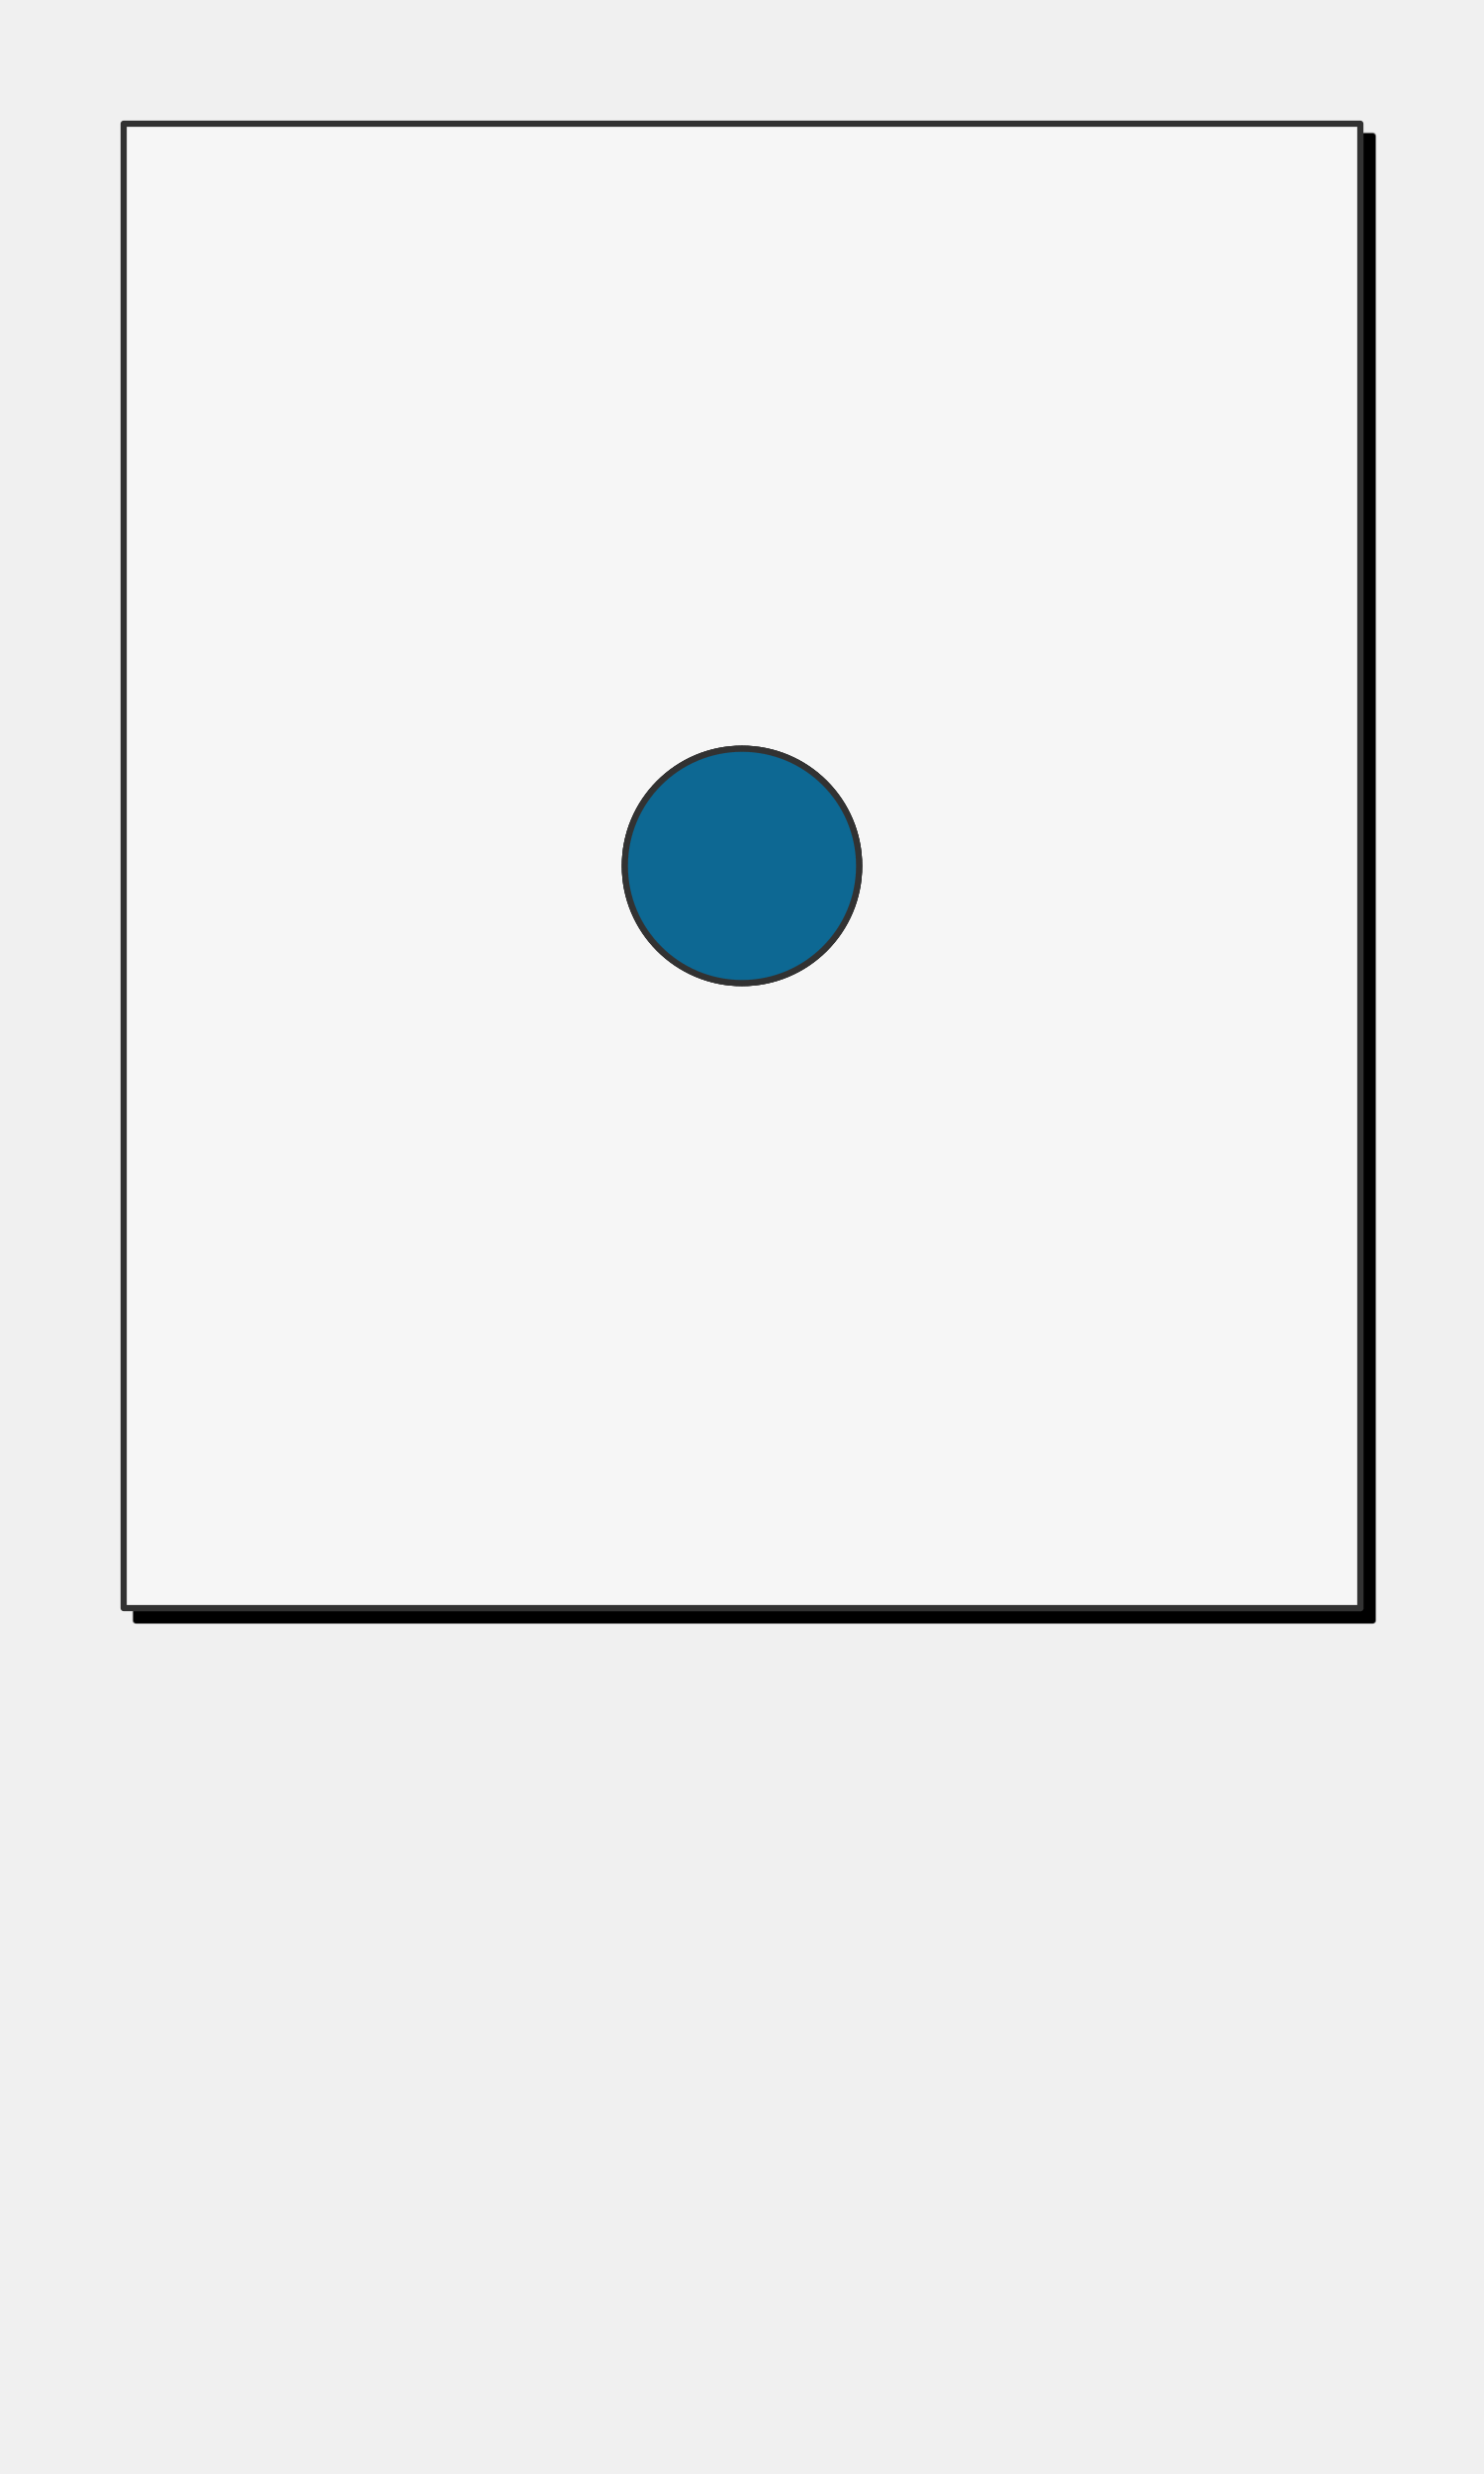
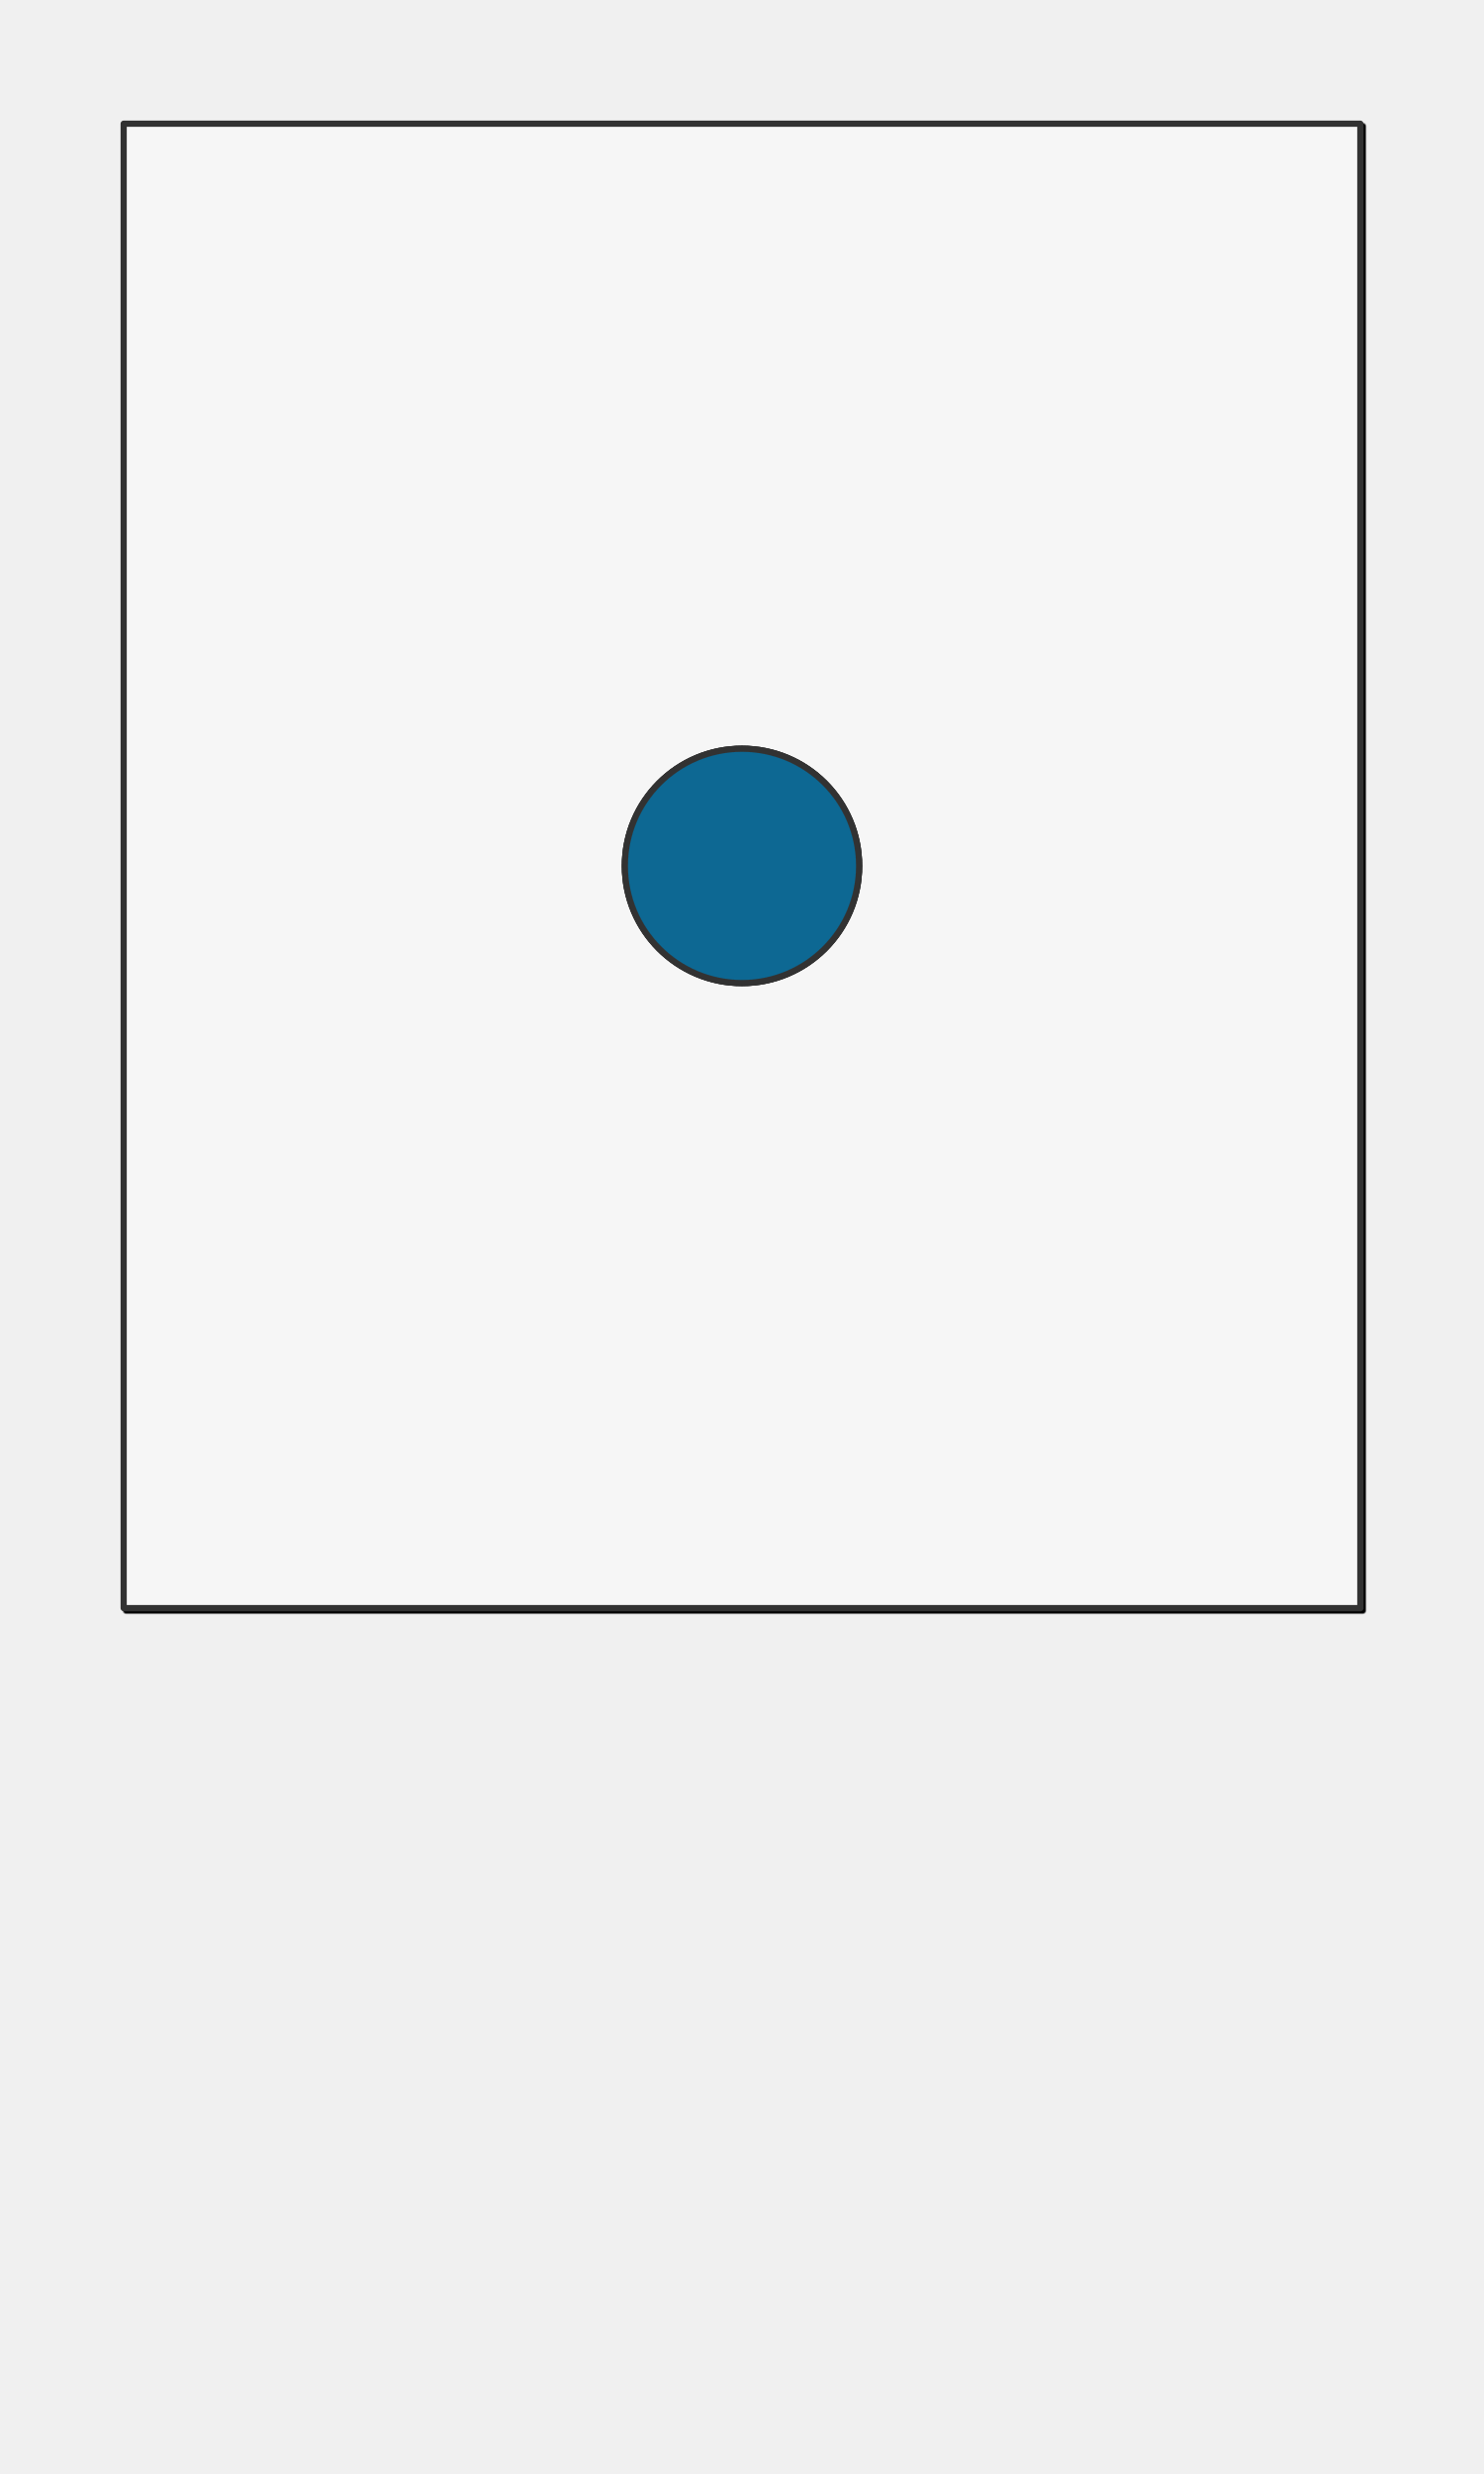
<svg xmlns="http://www.w3.org/2000/svg" preserveAspectRatio="xMidYMin slice" version="1.1" viewBox="0 0 120 200">
  <g transform="translate(10,10)">
    <g filter="url(#shadow)">
-       <g>
-         <defs>
-           <filter height="200%" id="shadow" width="200%" x="-20%" y="-20%">
-             <feOffset dx="1" dy="1" in="SourceAlpha" result="offsetOut" />
-             <feGaussianBlur in="offsetOut" result="blurOut" std-deviation="5" />
-             <feBlend in2="blurOut" in="SourceGraphic" mode="normal" />
-           </filter>
-           <pattern height="20" id="void" patternUnits="userSpaceOnUse" width="20">
-             <rect fill="#fff" height="20" width="20" x="0" y="0" />
-             <rect fill="#ddd" height="10" width="10" x="0" y="0" />
-             <rect fill="#ddd" height="10" width="10" x="10" y="10" />
-           </pattern>
-           <pattern height="4" id="selected" patternUnits="userSpaceOnUse" width="4">
-             <rect fill="#f5f5f5" height="4" width="4" x="0" y="0" />
-             <g fill="#000">
-               <circle cx="0" cy="0" r="0.3" />
-               <circle cx="4" cy="0" r="0.3" />
-               <circle cx="0" cy="4" r="0.3" />
-               <circle cx="4" cy="4" r="0.3" />
-               <circle cx="2" cy="2" r="0.3" />
-             </g>
-           </pattern>
-           <pattern height="20" id="ermine" patternUnits="userSpaceOnUse" width="12.5" x="-3.125" y="-5">
-             <rect fill="#f6f6f6" height="20" width="12.5" x="0" y="0" />
-             <g fill="#333333">
-               <path d="M 47.758,0 C 60.325,15.689 25.137,21.899 44.167,36.607     52.246,41.674 71.274,30.723 54.578,17.322     52.423,16.178 62.12,8.335 47.758,0 Z m 21.182,36.935 c     -3.232,0.327 -6.283,2.29 -9.155,7.193 -3.591,8.335     12.209,22.717 22.981,5.066 C 83.484,47.07 94.076,53.932     100,39.386 89.946,49.846 79.713,37.425 70.378,36.935 Z     M 29.805,37.099 C 20.469,37.589 10.054,50.173 0,39.55     5.924,54.096 16.519,47.07 17.416,49.358 28.009,67.009     43.806,52.627 40.215,44.292 36.984,38.736 33.395,36.936     29.805,37.099 Z m 21.004,10.132 c -8.258,37.262     -23.516,63.577 -40.212,82.535 7.002,-1.961     14.719,-7.192 22.259,-11.932 -4.668,9.806 -9.155,18.141     -13.822,26.803 2.693,-0.981 11.49,-9.644 23.339,-22.392     1.795,17.487 4.305,25.824 8.075,37.755 3.052,-11.93     5.208,-19.941 7.542,-37.918 7.181,8.008 14.002,16.18     23.696,23.044 L 68.221,117.347 c 7.002,4.413     14.723,10.293 22.084,12.744 C 72.711,110.152     57.989,84.494 50.808,47.232 Z" transform="scale(0.0625,0.0625)" />
-               <path d="M 47.758,0 C 60.325,15.689 25.137,21.899 44.167,36.607     52.246,41.674 71.274,30.723 54.578,17.322     52.423,16.178 62.12,8.335 47.758,0 Z m 21.182,36.935 c     -3.232,0.327 -6.283,2.29 -9.155,7.193 -3.591,8.335     12.209,22.717 22.981,5.066 C 83.484,47.07 94.076,53.932     100,39.386 89.946,49.846 79.713,37.425 70.378,36.935 Z     M 29.805,37.099 C 20.469,37.589 10.054,50.173 0,39.55     5.924,54.096 16.519,47.07 17.416,49.358 28.009,67.009     43.806,52.627 40.215,44.292 36.984,38.736 33.395,36.936     29.805,37.099 Z m 21.004,10.132 c -8.258,37.262     -23.516,63.577 -40.212,82.535 7.002,-1.961     14.719,-7.192 22.259,-11.932 -4.668,9.806 -9.155,18.141     -13.822,26.803 2.693,-0.981 11.49,-9.644 23.339,-22.392     1.795,17.487 4.305,25.824 8.075,37.755 3.052,-11.93     5.208,-19.941 7.542,-37.918 7.181,8.008 14.002,16.18     23.696,23.044 L 68.221,117.347 c 7.002,4.413     14.723,10.293 22.084,12.744 C 72.711,110.152     57.989,84.494 50.808,47.232 Z" transform="translate(6.25,10) scale(0.0625,0.0625)" />
-             </g>
-           </pattern>
-           <pattern height="20" id="ermines" patternUnits="userSpaceOnUse" width="12.5" x="-3.125" y="-5">
-             <rect fill="#333333" height="20" width="12.5" x="0" y="0" />
-             <g fill="#f6f6f6">
-               <path d="M 47.758,0 C 60.325,15.689 25.137,21.899 44.167,36.607     52.246,41.674 71.274,30.723 54.578,17.322     52.423,16.178 62.12,8.335 47.758,0 Z m 21.182,36.935 c     -3.232,0.327 -6.283,2.29 -9.155,7.193 -3.591,8.335     12.209,22.717 22.981,5.066 C 83.484,47.07 94.076,53.932     100,39.386 89.946,49.846 79.713,37.425 70.378,36.935 Z     M 29.805,37.099 C 20.469,37.589 10.054,50.173 0,39.55     5.924,54.096 16.519,47.07 17.416,49.358 28.009,67.009     43.806,52.627 40.215,44.292 36.984,38.736 33.395,36.936     29.805,37.099 Z m 21.004,10.132 c -8.258,37.262     -23.516,63.577 -40.212,82.535 7.002,-1.961     14.719,-7.192 22.259,-11.932 -4.668,9.806 -9.155,18.141     -13.822,26.803 2.693,-0.981 11.49,-9.644 23.339,-22.392     1.795,17.487 4.305,25.824 8.075,37.755 3.052,-11.93     5.208,-19.941 7.542,-37.918 7.181,8.008 14.002,16.18     23.696,23.044 L 68.221,117.347 c 7.002,4.413     14.723,10.293 22.084,12.744 C 72.711,110.152     57.989,84.494 50.808,47.232 Z" transform="scale(0.0625,0.0625)" />
-               <path d="M 47.758,0 C 60.325,15.689 25.137,21.899 44.167,36.607     52.246,41.674 71.274,30.723 54.578,17.322     52.423,16.178 62.12,8.335 47.758,0 Z m 21.182,36.935 c     -3.232,0.327 -6.283,2.29 -9.155,7.193 -3.591,8.335     12.209,22.717 22.981,5.066 C 83.484,47.07 94.076,53.932     100,39.386 89.946,49.846 79.713,37.425 70.378,36.935 Z     M 29.805,37.099 C 20.469,37.589 10.054,50.173 0,39.55     5.924,54.096 16.519,47.07 17.416,49.358 28.009,67.009     43.806,52.627 40.215,44.292 36.984,38.736 33.395,36.936     29.805,37.099 Z m 21.004,10.132 c -8.258,37.262     -23.516,63.577 -40.212,82.535 7.002,-1.961     14.719,-7.192 22.259,-11.932 -4.668,9.806 -9.155,18.141     -13.822,26.803 2.693,-0.981 11.49,-9.644 23.339,-22.392     1.795,17.487 4.305,25.824 8.075,37.755 3.052,-11.93     5.208,-19.941 7.542,-37.918 7.181,8.008 14.002,16.18     23.696,23.044 L 68.221,117.347 c 7.002,4.413     14.723,10.293 22.084,12.744 C 72.711,110.152     57.989,84.494 50.808,47.232 Z" transform="translate(6.25,10) scale(0.0625,0.0625)" />
-             </g>
-           </pattern>
-           <pattern height="20" id="erminois" patternUnits="userSpaceOnUse" width="12.5" x="-3.125" y="-5">
-             <rect fill="#f2bc51" height="20" width="12.5" x="0" y="0" />
-             <g fill="#333333">
-               <path d="M 47.758,0 C 60.325,15.689 25.137,21.899 44.167,36.607     52.246,41.674 71.274,30.723 54.578,17.322     52.423,16.178 62.12,8.335 47.758,0 Z m 21.182,36.935 c     -3.232,0.327 -6.283,2.29 -9.155,7.193 -3.591,8.335     12.209,22.717 22.981,5.066 C 83.484,47.07 94.076,53.932     100,39.386 89.946,49.846 79.713,37.425 70.378,36.935 Z     M 29.805,37.099 C 20.469,37.589 10.054,50.173 0,39.55     5.924,54.096 16.519,47.07 17.416,49.358 28.009,67.009     43.806,52.627 40.215,44.292 36.984,38.736 33.395,36.936     29.805,37.099 Z m 21.004,10.132 c -8.258,37.262     -23.516,63.577 -40.212,82.535 7.002,-1.961     14.719,-7.192 22.259,-11.932 -4.668,9.806 -9.155,18.141     -13.822,26.803 2.693,-0.981 11.49,-9.644 23.339,-22.392     1.795,17.487 4.305,25.824 8.075,37.755 3.052,-11.93     5.208,-19.941 7.542,-37.918 7.181,8.008 14.002,16.18     23.696,23.044 L 68.221,117.347 c 7.002,4.413     14.723,10.293 22.084,12.744 C 72.711,110.152     57.989,84.494 50.808,47.232 Z" transform="scale(0.0625,0.0625)" />
-               <path d="M 47.758,0 C 60.325,15.689 25.137,21.899 44.167,36.607     52.246,41.674 71.274,30.723 54.578,17.322     52.423,16.178 62.12,8.335 47.758,0 Z m 21.182,36.935 c     -3.232,0.327 -6.283,2.29 -9.155,7.193 -3.591,8.335     12.209,22.717 22.981,5.066 C 83.484,47.07 94.076,53.932     100,39.386 89.946,49.846 79.713,37.425 70.378,36.935 Z     M 29.805,37.099 C 20.469,37.589 10.054,50.173 0,39.55     5.924,54.096 16.519,47.07 17.416,49.358 28.009,67.009     43.806,52.627 40.215,44.292 36.984,38.736 33.395,36.936     29.805,37.099 Z m 21.004,10.132 c -8.258,37.262     -23.516,63.577 -40.212,82.535 7.002,-1.961     14.719,-7.192 22.259,-11.932 -4.668,9.806 -9.155,18.141     -13.822,26.803 2.693,-0.981 11.49,-9.644 23.339,-22.392     1.795,17.487 4.305,25.824 8.075,37.755 3.052,-11.93     5.208,-19.941 7.542,-37.918 7.181,8.008 14.002,16.18     23.696,23.044 L 68.221,117.347 c 7.002,4.413     14.723,10.293 22.084,12.744 C 72.711,110.152     57.989,84.494 50.808,47.232 Z" transform="translate(6.25,10) scale(0.0625,0.0625)" />
-             </g>
-           </pattern>
-           <pattern height="20" id="pean" patternUnits="userSpaceOnUse" width="12.5" x="-3.125" y="-5">
-             <rect fill="#333333" height="20" width="12.5" x="0" y="0" />
-             <g fill="#f2bc51">
-               <path d="M 47.758,0 C 60.325,15.689 25.137,21.899 44.167,36.607     52.246,41.674 71.274,30.723 54.578,17.322     52.423,16.178 62.12,8.335 47.758,0 Z m 21.182,36.935 c     -3.232,0.327 -6.283,2.29 -9.155,7.193 -3.591,8.335     12.209,22.717 22.981,5.066 C 83.484,47.07 94.076,53.932     100,39.386 89.946,49.846 79.713,37.425 70.378,36.935 Z     M 29.805,37.099 C 20.469,37.589 10.054,50.173 0,39.55     5.924,54.096 16.519,47.07 17.416,49.358 28.009,67.009     43.806,52.627 40.215,44.292 36.984,38.736 33.395,36.936     29.805,37.099 Z m 21.004,10.132 c -8.258,37.262     -23.516,63.577 -40.212,82.535 7.002,-1.961     14.719,-7.192 22.259,-11.932 -4.668,9.806 -9.155,18.141     -13.822,26.803 2.693,-0.981 11.49,-9.644 23.339,-22.392     1.795,17.487 4.305,25.824 8.075,37.755 3.052,-11.93     5.208,-19.941 7.542,-37.918 7.181,8.008 14.002,16.18     23.696,23.044 L 68.221,117.347 c 7.002,4.413     14.723,10.293 22.084,12.744 C 72.711,110.152     57.989,84.494 50.808,47.232 Z" transform="scale(0.0625,0.0625)" />
-               <path d="M 47.758,0 C 60.325,15.689 25.137,21.899 44.167,36.607     52.246,41.674 71.274,30.723 54.578,17.322     52.423,16.178 62.12,8.335 47.758,0 Z m 21.182,36.935 c     -3.232,0.327 -6.283,2.29 -9.155,7.193 -3.591,8.335     12.209,22.717 22.981,5.066 C 83.484,47.07 94.076,53.932     100,39.386 89.946,49.846 79.713,37.425 70.378,36.935 Z     M 29.805,37.099 C 20.469,37.589 10.054,50.173 0,39.55     5.924,54.096 16.519,47.07 17.416,49.358 28.009,67.009     43.806,52.627 40.215,44.292 36.984,38.736 33.395,36.936     29.805,37.099 Z m 21.004,10.132 c -8.258,37.262     -23.516,63.577 -40.212,82.535 7.002,-1.961     14.719,-7.192 22.259,-11.932 -4.668,9.806 -9.155,18.141     -13.822,26.803 2.693,-0.981 11.49,-9.644 23.339,-22.392     1.795,17.487 4.305,25.824 8.075,37.755 3.052,-11.93     5.208,-19.941 7.542,-37.918 7.181,8.008 14.002,16.18     23.696,23.044 L 68.221,117.347 c 7.002,4.413     14.723,10.293 22.084,12.744 C 72.711,110.152     57.989,84.494 50.808,47.232 Z" transform="translate(6.25,10) scale(0.0625,0.0625)" />
-             </g>
-           </pattern>
-         </defs>
-         <defs>
-           <clipPath id="mask_1">
-             <path d="M0 0h100v120h-100z" fill="#fff" stroke="none" />
-           </clipPath>
-         </defs>
-         <g clip-path="url(#mask_1)">
+       <defs>
+         <filter height="200%" id="shadow" width="200%" x="-20%" y="-20%">
+           <feOffset dx="0.2" dy="0.2" in="SourceAlpha" result="offsetOut" />
+           <feGaussianBlur in="offsetOut" result="blurOut" std-deviation="1" />
+           <feBlend in2="blurOut" in="SourceGraphic" mode="normal" />
+         </filter>
+         <pattern height="20" id="void" patternUnits="userSpaceOnUse" width="20">
+           <rect fill="#fff" height="20" width="20" x="0" y="0" />
+           <rect fill="#ddd" height="10" width="10" x="0" y="0" />
+           <rect fill="#ddd" height="10" width="10" x="10" y="10" />
+         </pattern>
+         <pattern height="4" id="selected" patternUnits="userSpaceOnUse" width="4">
+           <rect fill="#f5f5f5" height="4" width="4" x="0" y="0" />
+           <g fill="#000">
+             <circle cx="0" cy="0" r="0.3" />
+             <circle cx="4" cy="0" r="0.3" />
+             <circle cx="0" cy="4" r="0.3" />
+             <circle cx="4" cy="4" r="0.3" />
+             <circle cx="2" cy="2" r="0.3" />
+           </g>
+         </pattern>
+         <pattern height="20" id="ermine" patternUnits="userSpaceOnUse" width="12.5" x="-3.125" y="-5">
+           <rect fill="#f6f6f6" height="20" width="12.5" x="0" y="0" />
+           <g fill="#333333">
+             <path d="M 47.758,0 C 60.325,15.689 25.137,21.899 44.167,36.607     52.246,41.674 71.274,30.723 54.578,17.322     52.423,16.178 62.12,8.335 47.758,0 Z m 21.182,36.935 c     -3.232,0.327 -6.283,2.29 -9.155,7.193 -3.591,8.335     12.209,22.717 22.981,5.066 C 83.484,47.07 94.076,53.932     100,39.386 89.946,49.846 79.713,37.425 70.378,36.935 Z     M 29.805,37.099 C 20.469,37.589 10.054,50.173 0,39.55     5.924,54.096 16.519,47.07 17.416,49.358 28.009,67.009     43.806,52.627 40.215,44.292 36.984,38.736 33.395,36.936     29.805,37.099 Z m 21.004,10.132 c -8.258,37.262     -23.516,63.577 -40.212,82.535 7.002,-1.961     14.719,-7.192 22.259,-11.932 -4.668,9.806 -9.155,18.141     -13.822,26.803 2.693,-0.981 11.49,-9.644 23.339,-22.392     1.795,17.487 4.305,25.824 8.075,37.755 3.052,-11.93     5.208,-19.941 7.542,-37.918 7.181,8.008 14.002,16.18     23.696,23.044 L 68.221,117.347 c 7.002,4.413     14.723,10.293 22.084,12.744 C 72.711,110.152     57.989,84.494 50.808,47.232 Z" transform="scale(0.0625,0.0625)" />
+             <path d="M 47.758,0 C 60.325,15.689 25.137,21.899 44.167,36.607     52.246,41.674 71.274,30.723 54.578,17.322     52.423,16.178 62.12,8.335 47.758,0 Z m 21.182,36.935 c     -3.232,0.327 -6.283,2.29 -9.155,7.193 -3.591,8.335     12.209,22.717 22.981,5.066 C 83.484,47.07 94.076,53.932     100,39.386 89.946,49.846 79.713,37.425 70.378,36.935 Z     M 29.805,37.099 C 20.469,37.589 10.054,50.173 0,39.55     5.924,54.096 16.519,47.07 17.416,49.358 28.009,67.009     43.806,52.627 40.215,44.292 36.984,38.736 33.395,36.936     29.805,37.099 Z m 21.004,10.132 c -8.258,37.262     -23.516,63.577 -40.212,82.535 7.002,-1.961     14.719,-7.192 22.259,-11.932 -4.668,9.806 -9.155,18.141     -13.822,26.803 2.693,-0.981 11.49,-9.644 23.339,-22.392     1.795,17.487 4.305,25.824 8.075,37.755 3.052,-11.93     5.208,-19.941 7.542,-37.918 7.181,8.008 14.002,16.18     23.696,23.044 L 68.221,117.347 c 7.002,4.413     14.723,10.293 22.084,12.744 C 72.711,110.152     57.989,84.494 50.808,47.232 Z" transform="translate(6.25,10) scale(0.0625,0.0625)" />
+           </g>
+         </pattern>
+         <pattern height="20" id="ermines" patternUnits="userSpaceOnUse" width="12.5" x="-3.125" y="-5">
+           <rect fill="#333333" height="20" width="12.5" x="0" y="0" />
+           <g fill="#f6f6f6">
+             <path d="M 47.758,0 C 60.325,15.689 25.137,21.899 44.167,36.607     52.246,41.674 71.274,30.723 54.578,17.322     52.423,16.178 62.12,8.335 47.758,0 Z m 21.182,36.935 c     -3.232,0.327 -6.283,2.29 -9.155,7.193 -3.591,8.335     12.209,22.717 22.981,5.066 C 83.484,47.07 94.076,53.932     100,39.386 89.946,49.846 79.713,37.425 70.378,36.935 Z     M 29.805,37.099 C 20.469,37.589 10.054,50.173 0,39.55     5.924,54.096 16.519,47.07 17.416,49.358 28.009,67.009     43.806,52.627 40.215,44.292 36.984,38.736 33.395,36.936     29.805,37.099 Z m 21.004,10.132 c -8.258,37.262     -23.516,63.577 -40.212,82.535 7.002,-1.961     14.719,-7.192 22.259,-11.932 -4.668,9.806 -9.155,18.141     -13.822,26.803 2.693,-0.981 11.49,-9.644 23.339,-22.392     1.795,17.487 4.305,25.824 8.075,37.755 3.052,-11.93     5.208,-19.941 7.542,-37.918 7.181,8.008 14.002,16.18     23.696,23.044 L 68.221,117.347 c 7.002,4.413     14.723,10.293 22.084,12.744 C 72.711,110.152     57.989,84.494 50.808,47.232 Z" transform="scale(0.0625,0.0625)" />
+             <path d="M 47.758,0 C 60.325,15.689 25.137,21.899 44.167,36.607     52.246,41.674 71.274,30.723 54.578,17.322     52.423,16.178 62.12,8.335 47.758,0 Z m 21.182,36.935 c     -3.232,0.327 -6.283,2.29 -9.155,7.193 -3.591,8.335     12.209,22.717 22.981,5.066 C 83.484,47.07 94.076,53.932     100,39.386 89.946,49.846 79.713,37.425 70.378,36.935 Z     M 29.805,37.099 C 20.469,37.589 10.054,50.173 0,39.55     5.924,54.096 16.519,47.07 17.416,49.358 28.009,67.009     43.806,52.627 40.215,44.292 36.984,38.736 33.395,36.936     29.805,37.099 Z m 21.004,10.132 c -8.258,37.262     -23.516,63.577 -40.212,82.535 7.002,-1.961     14.719,-7.192 22.259,-11.932 -4.668,9.806 -9.155,18.141     -13.822,26.803 2.693,-0.981 11.49,-9.644 23.339,-22.392     1.795,17.487 4.305,25.824 8.075,37.755 3.052,-11.93     5.208,-19.941 7.542,-37.918 7.181,8.008 14.002,16.18     23.696,23.044 L 68.221,117.347 c 7.002,4.413     14.723,10.293 22.084,12.744 C 72.711,110.152     57.989,84.494 50.808,47.232 Z" transform="translate(6.25,10) scale(0.0625,0.0625)" />
+           </g>
+         </pattern>
+         <pattern height="20" id="erminois" patternUnits="userSpaceOnUse" width="12.5" x="-3.125" y="-5">
+           <rect fill="#f2bc51" height="20" width="12.5" x="0" y="0" />
+           <g fill="#333333">
+             <path d="M 47.758,0 C 60.325,15.689 25.137,21.899 44.167,36.607     52.246,41.674 71.274,30.723 54.578,17.322     52.423,16.178 62.12,8.335 47.758,0 Z m 21.182,36.935 c     -3.232,0.327 -6.283,2.29 -9.155,7.193 -3.591,8.335     12.209,22.717 22.981,5.066 C 83.484,47.07 94.076,53.932     100,39.386 89.946,49.846 79.713,37.425 70.378,36.935 Z     M 29.805,37.099 C 20.469,37.589 10.054,50.173 0,39.55     5.924,54.096 16.519,47.07 17.416,49.358 28.009,67.009     43.806,52.627 40.215,44.292 36.984,38.736 33.395,36.936     29.805,37.099 Z m 21.004,10.132 c -8.258,37.262     -23.516,63.577 -40.212,82.535 7.002,-1.961     14.719,-7.192 22.259,-11.932 -4.668,9.806 -9.155,18.141     -13.822,26.803 2.693,-0.981 11.49,-9.644 23.339,-22.392     1.795,17.487 4.305,25.824 8.075,37.755 3.052,-11.93     5.208,-19.941 7.542,-37.918 7.181,8.008 14.002,16.18     23.696,23.044 L 68.221,117.347 c 7.002,4.413     14.723,10.293 22.084,12.744 C 72.711,110.152     57.989,84.494 50.808,47.232 Z" transform="scale(0.0625,0.0625)" />
+             <path d="M 47.758,0 C 60.325,15.689 25.137,21.899 44.167,36.607     52.246,41.674 71.274,30.723 54.578,17.322     52.423,16.178 62.12,8.335 47.758,0 Z m 21.182,36.935 c     -3.232,0.327 -6.283,2.29 -9.155,7.193 -3.591,8.335     12.209,22.717 22.981,5.066 C 83.484,47.07 94.076,53.932     100,39.386 89.946,49.846 79.713,37.425 70.378,36.935 Z     M 29.805,37.099 C 20.469,37.589 10.054,50.173 0,39.55     5.924,54.096 16.519,47.07 17.416,49.358 28.009,67.009     43.806,52.627 40.215,44.292 36.984,38.736 33.395,36.936     29.805,37.099 Z m 21.004,10.132 c -8.258,37.262     -23.516,63.577 -40.212,82.535 7.002,-1.961     14.719,-7.192 22.259,-11.932 -4.668,9.806 -9.155,18.141     -13.822,26.803 2.693,-0.981 11.49,-9.644 23.339,-22.392     1.795,17.487 4.305,25.824 8.075,37.755 3.052,-11.93     5.208,-19.941 7.542,-37.918 7.181,8.008 14.002,16.18     23.696,23.044 L 68.221,117.347 c 7.002,4.413     14.723,10.293 22.084,12.744 C 72.711,110.152     57.989,84.494 50.808,47.232 Z" transform="translate(6.25,10) scale(0.0625,0.0625)" />
+           </g>
+         </pattern>
+         <pattern height="20" id="pean" patternUnits="userSpaceOnUse" width="12.5" x="-3.125" y="-5">
+           <rect fill="#333333" height="20" width="12.5" x="0" y="0" />
+           <g fill="#f2bc51">
+             <path d="M 47.758,0 C 60.325,15.689 25.137,21.899 44.167,36.607     52.246,41.674 71.274,30.723 54.578,17.322     52.423,16.178 62.12,8.335 47.758,0 Z m 21.182,36.935 c     -3.232,0.327 -6.283,2.29 -9.155,7.193 -3.591,8.335     12.209,22.717 22.981,5.066 C 83.484,47.07 94.076,53.932     100,39.386 89.946,49.846 79.713,37.425 70.378,36.935 Z     M 29.805,37.099 C 20.469,37.589 10.054,50.173 0,39.55     5.924,54.096 16.519,47.07 17.416,49.358 28.009,67.009     43.806,52.627 40.215,44.292 36.984,38.736 33.395,36.936     29.805,37.099 Z m 21.004,10.132 c -8.258,37.262     -23.516,63.577 -40.212,82.535 7.002,-1.961     14.719,-7.192 22.259,-11.932 -4.668,9.806 -9.155,18.141     -13.822,26.803 2.693,-0.981 11.49,-9.644 23.339,-22.392     1.795,17.487 4.305,25.824 8.075,37.755 3.052,-11.93     5.208,-19.941 7.542,-37.918 7.181,8.008 14.002,16.18     23.696,23.044 L 68.221,117.347 c 7.002,4.413     14.723,10.293 22.084,12.744 C 72.711,110.152     57.989,84.494 50.808,47.232 Z" transform="scale(0.0625,0.0625)" />
+             <path d="M 47.758,0 C 60.325,15.689 25.137,21.899 44.167,36.607     52.246,41.674 71.274,30.723 54.578,17.322     52.423,16.178 62.12,8.335 47.758,0 Z m 21.182,36.935 c     -3.232,0.327 -6.283,2.29 -9.155,7.193 -3.591,8.335     12.209,22.717 22.981,5.066 C 83.484,47.07 94.076,53.932     100,39.386 89.946,49.846 79.713,37.425 70.378,36.935 Z     M 29.805,37.099 C 20.469,37.589 10.054,50.173 0,39.55     5.924,54.096 16.519,47.07 17.416,49.358 28.009,67.009     43.806,52.627 40.215,44.292 36.984,38.736 33.395,36.936     29.805,37.099 Z m 21.004,10.132 c -8.258,37.262     -23.516,63.577 -40.212,82.535 7.002,-1.961     14.719,-7.192 22.259,-11.932 -4.668,9.806 -9.155,18.141     -13.822,26.803 2.693,-0.981 11.49,-9.644 23.339,-22.392     1.795,17.487 4.305,25.824 8.075,37.755 3.052,-11.93     5.208,-19.941 7.542,-37.918 7.181,8.008 14.002,16.18     23.696,23.044 L 68.221,117.347 c 7.002,4.413     14.723,10.293 22.084,12.744 C 72.711,110.152     57.989,84.494 50.808,47.232 Z" transform="translate(6.25,10) scale(0.0625,0.0625)" />
+           </g>
+         </pattern>
+       </defs>
+       <defs>
+         <clipPath id="mask_1">
+           <path d="M0 0h100v120h-100z" fill="#fff" stroke="none" />
+         </clipPath>
+       </defs>
+       <g clip-path="url(#mask_1)">
+         <g>
          <g>
-             <g>
-               <path d="M0 0h100v120h-100z" fill="#f0f0f0" />
-               <g style="pointer-events:visiblePainted;cursor:pointer;">
-                 <rect fill="#f6f6f6" height="1100" width="1100" x="-500" y="-500" />
+             <path d="M0 0h100v120h-100z" fill="#f0f0f0" />
+             <g style="pointer-events:visiblePainted;cursor:pointer;">
+               <rect fill="#f6f6f6" height="1100" width="1100" x="-500" y="-500" />
+               <g>
                <g>
-                   <g>
-                     <g id="charge_4">
-                       <defs>
-                         <clipPath id="clip-0_6">
-                           <path d="M59.472 60a9.472 9.472 0 0 0-18.944 0 9.472 9.472 0 0 0 18.944 0z" fill="#fff" />
-                           <path d="M59.472 60a9.472 9.472 0 0 0-18.944 0 9.472 9.472 0 0 0 18.944 0z" fill="none" stroke-width="0.1" stroke="#fff" />
-                         </clipPath>
-                       </defs>
-                       <g clip-path="url(#clip-0_6)">
-                         <g>
-                           <g style="pointer-events:visiblePainted;cursor:pointer;">
-                             <rect fill="#0c6793" height="1100" width="1100" x="-500" y="-500" />
-                           </g>
+                   <g id="charge_4">
+                     <defs>
+                       <clipPath id="clip-0_6">
+                         <path d="M59.472 60a9.472 9.472 0 0 0-18.944 0 9.472 9.472 0 0 0 18.944 0z" fill="#fff" />
+                         <path d="M59.472 60a9.472 9.472 0 0 0-18.944 0 9.472 9.472 0 0 0 18.944 0z" fill="none" stroke-width="0.1" stroke="#fff" />
+                       </clipPath>
+                     </defs>
+                     <g clip-path="url(#clip-0_6)">
+                       <g>
+                         <g style="pointer-events:visiblePainted;cursor:pointer;">
+                           <rect fill="#0c6793" height="1100" width="1100" x="-500" y="-500" />
                        </g>
                      </g>
-                       <g fill="none" stroke-linecap="round" stroke-linejoin="round" stroke-width="0.5" stroke="#333333">
-                         <path d="M59.472 60a9.472 9.472 0 0 0-18.944 0 9.472 9.472 0 0 0 18.944 0z" />
+                     </g>
+                     <g fill="none" stroke-linecap="round" stroke-linejoin="round" stroke-width="0.5" stroke="#333333">
+                       <path d="M59.472 60a9.472 9.472 0 0 0-18.944 0 9.472 9.472 0 0 0 18.944 0z" />
+                     </g>
+                   </g>
+                 </g>
+                 <g>
+                   <g id="charge_8">
+                     <defs>
+                       <clipPath id="clip-0_10">
+                         <path d="M59.472 60a9.472 9.472 0 0 0-18.944 0 9.472 9.472 0 0 0 18.944 0z" fill="#fff" />
+                         <path d="M59.472 60a9.472 9.472 0 0 0-18.944 0 9.472 9.472 0 0 0 18.944 0z" fill="none" stroke-width="0.1" stroke="#fff" />
+                       </clipPath>
+                     </defs>
+                     <g clip-path="url(#clip-0_10)">
+                       <g>
+                         <g style="pointer-events:visiblePainted;cursor:pointer;">
+                           <rect fill="#0c6793" height="1100" width="1100" x="-500" y="-500" />
+                         </g>
                      </g>
                    </g>
+                     <g fill="none" stroke-linecap="round" stroke-linejoin="round" stroke-width="0.5" stroke="#333333">
+                       <path d="M59.472 60a9.472 9.472 0 0 0-18.944 0 9.472 9.472 0 0 0 18.944 0z" />
+                     </g>
                  </g>
-                   <g>
-                     <g id="charge_8">
-                       <defs>
-                         <clipPath id="clip-0_10">
-                           <path d="M59.472 60a9.472 9.472 0 0 0-18.944 0 9.472 9.472 0 0 0 18.944 0z" fill="#fff" />
-                           <path d="M59.472 60a9.472 9.472 0 0 0-18.944 0 9.472 9.472 0 0 0 18.944 0z" fill="none" stroke-width="0.1" stroke="#fff" />
-                         </clipPath>
-                       </defs>
-                       <g clip-path="url(#clip-0_10)">
-                         <g>
-                           <g style="pointer-events:visiblePainted;cursor:pointer;">
-                             <rect fill="#0c6793" height="1100" width="1100" x="-500" y="-500" />
-                           </g>
+                 </g>
+                 <g>
+                   <g id="charge_12">
+                     <defs>
+                       <clipPath id="clip-0_14">
+                         <path d="M59.472 60a9.472 9.472 0 0 0-18.944 0 9.472 9.472 0 0 0 18.944 0z" fill="#fff" />
+                         <path d="M59.472 60a9.472 9.472 0 0 0-18.944 0 9.472 9.472 0 0 0 18.944 0z" fill="none" stroke-width="0.1" stroke="#fff" />
+                       </clipPath>
+                     </defs>
+                     <g clip-path="url(#clip-0_14)">
+                       <g>
+                         <g style="pointer-events:visiblePainted;cursor:pointer;">
+                           <rect fill="#0c6793" height="1100" width="1100" x="-500" y="-500" />
                        </g>
                      </g>
-                       <g fill="none" stroke-linecap="round" stroke-linejoin="round" stroke-width="0.5" stroke="#333333">
-                         <path d="M59.472 60a9.472 9.472 0 0 0-18.944 0 9.472 9.472 0 0 0 18.944 0z" />
-                       </g>
                    </g>
-                   </g>
-                   <g>
-                     <g id="charge_12">
-                       <defs>
-                         <clipPath id="clip-0_14">
-                           <path d="M59.472 60a9.472 9.472 0 0 0-18.944 0 9.472 9.472 0 0 0 18.944 0z" fill="#fff" />
-                           <path d="M59.472 60a9.472 9.472 0 0 0-18.944 0 9.472 9.472 0 0 0 18.944 0z" fill="none" stroke-width="0.1" stroke="#fff" />
-                         </clipPath>
-                       </defs>
-                       <g clip-path="url(#clip-0_14)">
-                         <g>
-                           <g style="pointer-events:visiblePainted;cursor:pointer;">
-                             <rect fill="#0c6793" height="1100" width="1100" x="-500" y="-500" />
-                           </g>
-                         </g>
-                       </g>
-                       <g fill="none" stroke-linecap="round" stroke-linejoin="round" stroke-width="0.5" stroke="#333333">
-                         <path d="M59.472 60a9.472 9.472 0 0 0-18.944 0 9.472 9.472 0 0 0 18.944 0z" />
-                       </g>
+                     <g fill="none" stroke-linecap="round" stroke-linejoin="round" stroke-width="0.5" stroke="#333333">
+                       <path d="M59.472 60a9.472 9.472 0 0 0-18.944 0 9.472 9.472 0 0 0 18.944 0z" />
                    </g>
                  </g>
                </g>
              </g>
            </g>
          </g>
        </g>
-         <g fill="none" stroke-linecap="round" stroke-linejoin="round" stroke-width="0.5" stroke="#333333">
-           <path d="M0 0h100v120h-100z" />
-         </g>
+       </g>
+       <g fill="none" stroke-linecap="round" stroke-linejoin="round" stroke-width="0.5" stroke="#333333">
+         <path d="M0 0h100v120h-100z" />
      </g>
    </g>
  </g>
</svg>
